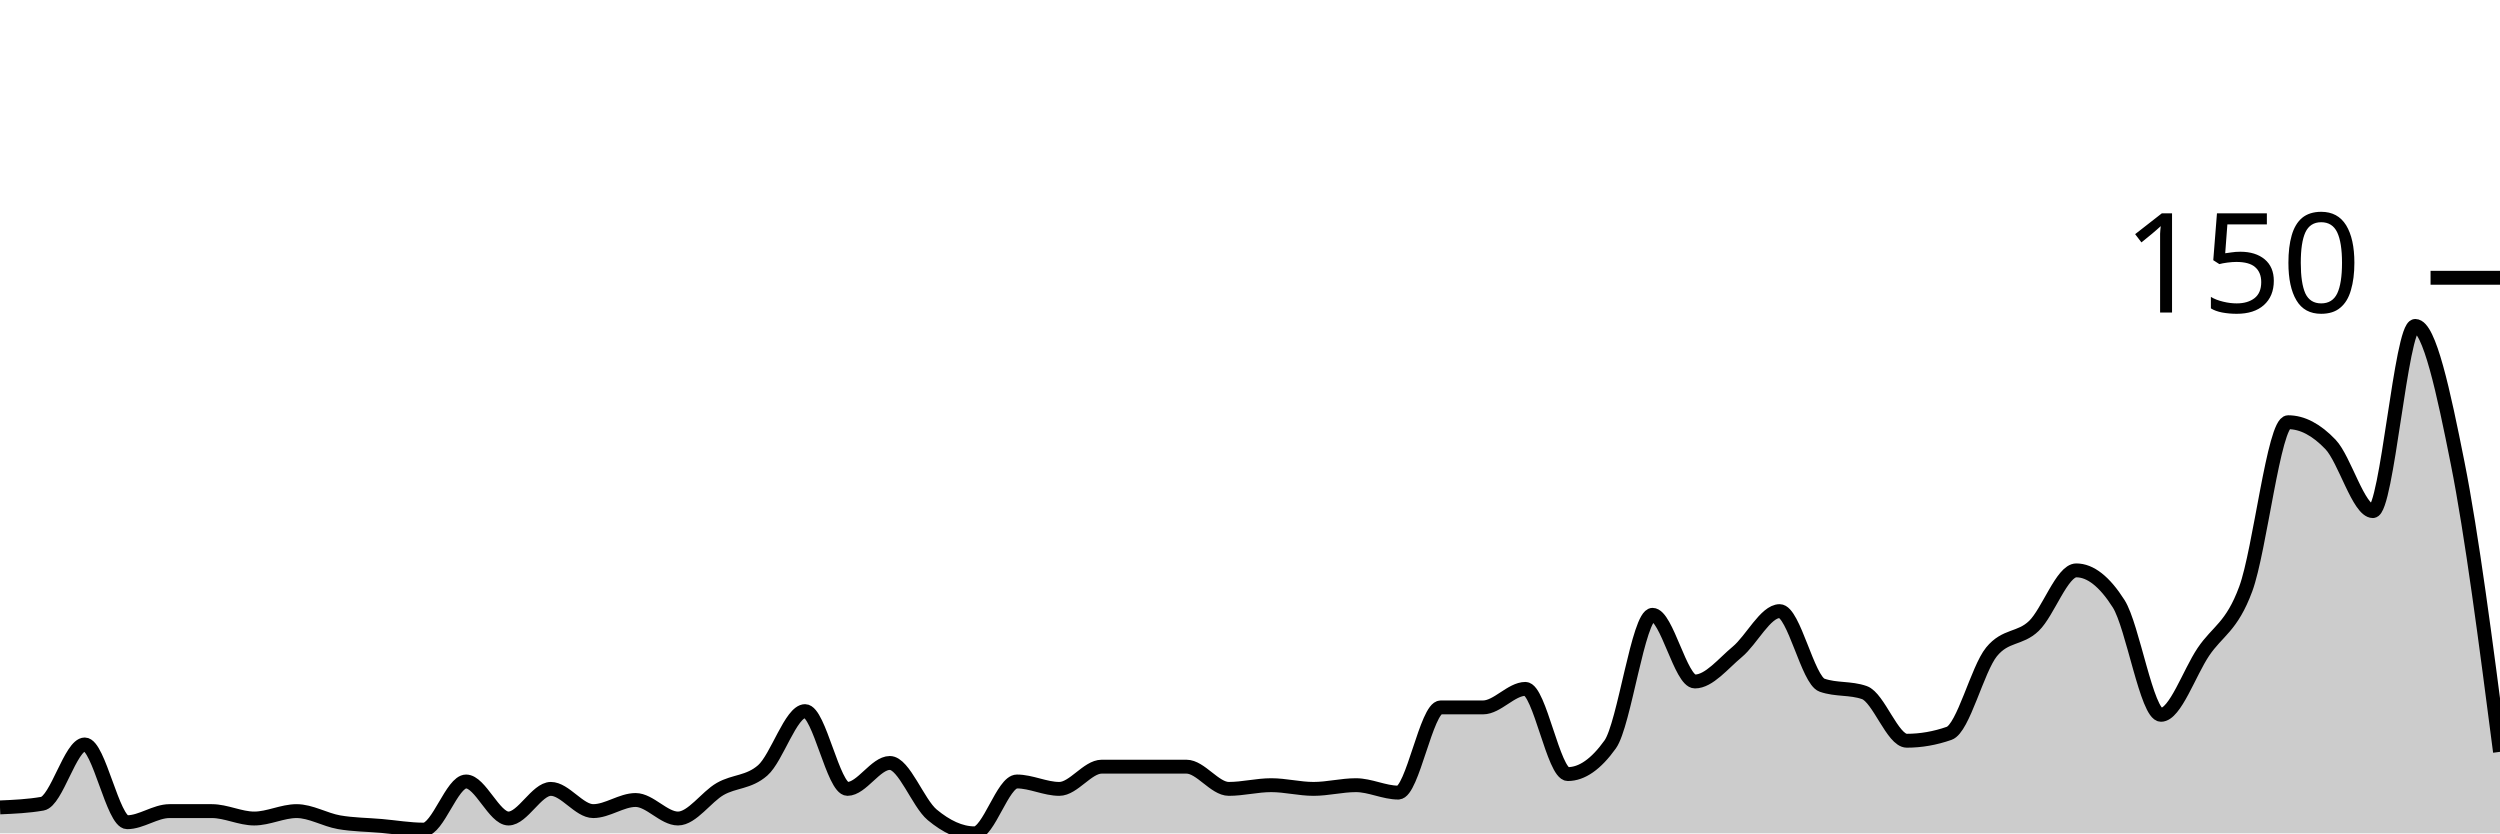
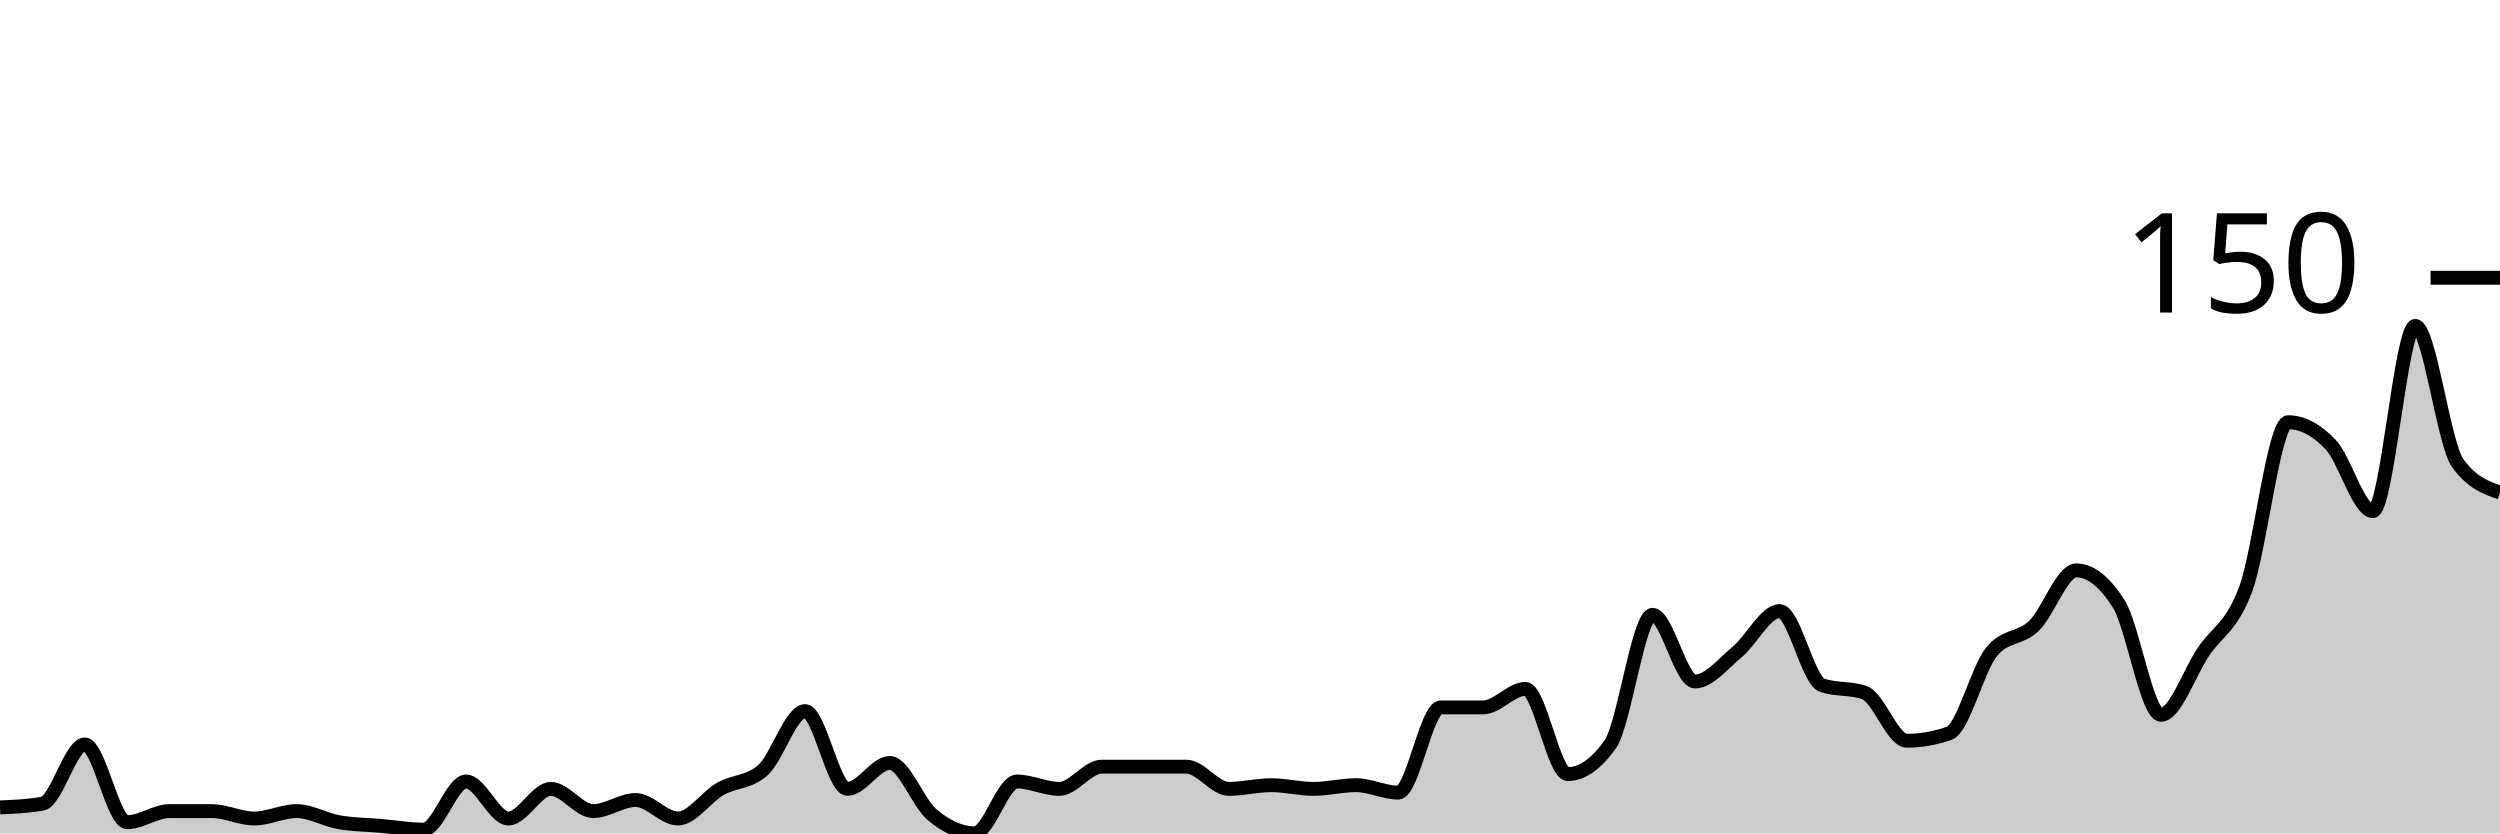
<svg xmlns="http://www.w3.org/2000/svg" viewBox="0 0 180 60">
  <g transform="translate(0,20)">
-     <path class="area" fill="rgba(0, 0, 0, 0.2)" d="M0,38.133C1.017,38.089,2.034,38.044,3.051,37.867C4.068,37.689,5.085,33.6,6.102,33.6C7.119,33.6,8.136,39.2,9.153,39.2C10.169,39.2,11.186,38.4,12.203,38.4C13.22,38.4,14.237,38.4,15.254,38.4C16.271,38.4,17.288,38.933,18.305,38.933C19.322,38.933,20.339,38.4,21.356,38.4C22.373,38.4,23.39,39.022,24.407,39.2C25.424,39.378,26.441,39.378,27.458,39.467C28.475,39.556,29.492,39.733,30.508,39.733C31.525,39.733,32.542,36.267,33.559,36.267C34.576,36.267,35.593,38.933,36.61,38.933C37.627,38.933,38.644,36.8,39.661,36.8C40.678,36.8,41.695,38.4,42.712,38.4C43.729,38.4,44.746,37.6,45.763,37.6C46.78,37.6,47.797,38.933,48.814,38.933C49.831,38.933,50.847,37.378,51.864,36.8C52.881,36.222,53.898,36.356,54.915,35.467C55.932,34.578,56.949,31.2,57.966,31.2C58.983,31.2,60,36.8,61.017,36.8C62.034,36.8,63.051,34.933,64.068,34.933C65.085,34.933,66.102,37.822,67.119,38.667C68.136,39.511,69.153,40,70.169,40C71.186,40,72.203,36.267,73.22,36.267C74.237,36.267,75.254,36.8,76.271,36.8C77.288,36.8,78.305,35.2,79.322,35.2C80.339,35.2,81.356,35.2,82.373,35.2C83.39,35.2,84.407,35.2,85.424,35.2C86.441,35.2,87.458,36.8,88.475,36.8C89.492,36.8,90.508,36.533,91.525,36.533C92.542,36.533,93.559,36.8,94.576,36.8C95.593,36.8,96.61,36.533,97.627,36.533C98.644,36.533,99.661,37.067,100.678,37.067C101.695,37.067,102.712,30.933,103.729,30.933C104.746,30.933,105.763,30.933,106.78,30.933C107.797,30.933,108.814,29.6,109.831,29.6C110.847,29.6,111.864,35.733,112.881,35.733C113.898,35.733,114.915,35.022,115.932,33.6C116.949,32.178,117.966,24.267,118.983,24.267C120,24.267,121.017,29.067,122.034,29.067C123.051,29.067,124.068,27.778,125.085,26.933C126.102,26.089,127.119,24,128.136,24C129.153,24,130.169,28.978,131.186,29.333C132.203,29.689,133.22,29.511,134.237,29.867C135.254,30.222,136.271,33.333,137.288,33.333C138.305,33.333,139.322,33.156,140.339,32.8C141.356,32.444,142.373,28.178,143.39,26.933C144.407,25.689,145.424,26.044,146.441,25.067C147.458,24.089,148.475,21.067,149.492,21.067C150.508,21.067,151.525,21.867,152.542,23.467C153.559,25.067,154.576,31.467,155.593,31.467C156.61,31.467,157.627,28.444,158.644,26.933C159.661,25.422,160.678,25.156,161.695,22.4C162.712,19.644,163.729,10.4,164.746,10.4C165.763,10.4,166.78,10.933,167.797,12C168.814,13.067,169.831,16.8,170.847,16.8C171.864,16.8,172.881,3.467,173.898,3.467C174.915,3.467,175.932,8.222,176.949,13.333C177.966,18.444,178.983,26.289,180,34.133L180,40C178.983,40,177.966,40,176.949,40C175.932,40,174.915,40,173.898,40C172.881,40,171.864,40,170.847,40C169.831,40,168.814,40,167.797,40C166.78,40,165.763,40,164.746,40C163.729,40,162.712,40,161.695,40C160.678,40,159.661,40,158.644,40C157.627,40,156.61,40,155.593,40C154.576,40,153.559,40,152.542,40C151.525,40,150.508,40,149.492,40C148.475,40,147.458,40,146.441,40C145.424,40,144.407,40,143.39,40C142.373,40,141.356,40,140.339,40C139.322,40,138.305,40,137.288,40C136.271,40,135.254,40,134.237,40C133.22,40,132.203,40,131.186,40C130.169,40,129.153,40,128.136,40C127.119,40,126.102,40,125.085,40C124.068,40,123.051,40,122.034,40C121.017,40,120,40,118.983,40C117.966,40,116.949,40,115.932,40C114.915,40,113.898,40,112.881,40C111.864,40,110.847,40,109.831,40C108.814,40,107.797,40,106.78,40C105.763,40,104.746,40,103.729,40C102.712,40,101.695,40,100.678,40C99.661,40,98.644,40,97.627,40C96.61,40,95.593,40,94.576,40C93.559,40,92.542,40,91.525,40C90.508,40,89.492,40,88.475,40C87.458,40,86.441,40,85.424,40C84.407,40,83.39,40,82.373,40C81.356,40,80.339,40,79.322,40C78.305,40,77.288,40,76.271,40C75.254,40,74.237,40,73.22,40C72.203,40,71.186,40,70.169,40C69.153,40,68.136,40,67.119,40C66.102,40,65.085,40,64.068,40C63.051,40,62.034,40,61.017,40C60,40,58.983,40,57.966,40C56.949,40,55.932,40,54.915,40C53.898,40,52.881,40,51.864,40C50.847,40,49.831,40,48.814,40C47.797,40,46.78,40,45.763,40C44.746,40,43.729,40,42.712,40C41.695,40,40.678,40,39.661,40C38.644,40,37.627,40,36.61,40C35.593,40,34.576,40,33.559,40C32.542,40,31.525,40,30.508,40C29.492,40,28.475,40,27.458,40C26.441,40,25.424,40,24.407,40C23.39,40,22.373,40,21.356,40C20.339,40,19.322,40,18.305,40C17.288,40,16.271,40,15.254,40C14.237,40,13.22,40,12.203,40C11.186,40,10.169,40,9.153,40C8.136,40,7.119,40,6.102,40C5.085,40,4.068,40,3.051,40C2.034,40,1.017,40,0,40Z" />
-     <path class="line" stroke="black" fill="none" d="M0,38.133C1.017,38.089,2.034,38.044,3.051,37.867C4.068,37.689,5.085,33.6,6.102,33.6C7.119,33.6,8.136,39.2,9.153,39.2C10.169,39.2,11.186,38.4,12.203,38.4C13.22,38.4,14.237,38.4,15.254,38.4C16.271,38.4,17.288,38.933,18.305,38.933C19.322,38.933,20.339,38.4,21.356,38.4C22.373,38.4,23.39,39.022,24.407,39.2C25.424,39.378,26.441,39.378,27.458,39.467C28.475,39.556,29.492,39.733,30.508,39.733C31.525,39.733,32.542,36.267,33.559,36.267C34.576,36.267,35.593,38.933,36.61,38.933C37.627,38.933,38.644,36.8,39.661,36.8C40.678,36.8,41.695,38.4,42.712,38.4C43.729,38.4,44.746,37.6,45.763,37.6C46.78,37.6,47.797,38.933,48.814,38.933C49.831,38.933,50.847,37.378,51.864,36.8C52.881,36.222,53.898,36.356,54.915,35.467C55.932,34.578,56.949,31.2,57.966,31.2C58.983,31.2,60,36.8,61.017,36.8C62.034,36.8,63.051,34.933,64.068,34.933C65.085,34.933,66.102,37.822,67.119,38.667C68.136,39.511,69.153,40,70.169,40C71.186,40,72.203,36.267,73.22,36.267C74.237,36.267,75.254,36.8,76.271,36.8C77.288,36.8,78.305,35.2,79.322,35.2C80.339,35.2,81.356,35.2,82.373,35.2C83.39,35.2,84.407,35.2,85.424,35.2C86.441,35.2,87.458,36.8,88.475,36.8C89.492,36.8,90.508,36.533,91.525,36.533C92.542,36.533,93.559,36.8,94.576,36.8C95.593,36.8,96.61,36.533,97.627,36.533C98.644,36.533,99.661,37.067,100.678,37.067C101.695,37.067,102.712,30.933,103.729,30.933C104.746,30.933,105.763,30.933,106.78,30.933C107.797,30.933,108.814,29.6,109.831,29.6C110.847,29.6,111.864,35.733,112.881,35.733C113.898,35.733,114.915,35.022,115.932,33.6C116.949,32.178,117.966,24.267,118.983,24.267C120,24.267,121.017,29.067,122.034,29.067C123.051,29.067,124.068,27.778,125.085,26.933C126.102,26.089,127.119,24,128.136,24C129.153,24,130.169,28.978,131.186,29.333C132.203,29.689,133.22,29.511,134.237,29.867C135.254,30.222,136.271,33.333,137.288,33.333C138.305,33.333,139.322,33.156,140.339,32.8C141.356,32.444,142.373,28.178,143.39,26.933C144.407,25.689,145.424,26.044,146.441,25.067C147.458,24.089,148.475,21.067,149.492,21.067C150.508,21.067,151.525,21.867,152.542,23.467C153.559,25.067,154.576,31.467,155.593,31.467C156.61,31.467,157.627,28.444,158.644,26.933C159.661,25.422,160.678,25.156,161.695,22.4C162.712,19.644,163.729,10.4,164.746,10.4C165.763,10.4,166.78,10.933,167.797,12C168.814,13.067,169.831,16.8,170.847,16.8C171.864,16.8,172.881,3.467,173.898,3.467C174.915,3.467,175.932,8.222,176.949,13.333C177.966,18.444,178.983,26.289,180,34.133" />
+     <path class="area" fill="rgba(0, 0, 0, 0.2)" d="M0,38.133C1.017,38.089,2.034,38.044,3.051,37.867C4.068,37.689,5.085,33.6,6.102,33.6C7.119,33.6,8.136,39.2,9.153,39.2C10.169,39.2,11.186,38.4,12.203,38.4C13.22,38.4,14.237,38.4,15.254,38.4C16.271,38.4,17.288,38.933,18.305,38.933C19.322,38.933,20.339,38.4,21.356,38.4C22.373,38.4,23.39,39.022,24.407,39.2C25.424,39.378,26.441,39.378,27.458,39.467C28.475,39.556,29.492,39.733,30.508,39.733C31.525,39.733,32.542,36.267,33.559,36.267C34.576,36.267,35.593,38.933,36.61,38.933C37.627,38.933,38.644,36.8,39.661,36.8C40.678,36.8,41.695,38.4,42.712,38.4C43.729,38.4,44.746,37.6,45.763,37.6C46.78,37.6,47.797,38.933,48.814,38.933C49.831,38.933,50.847,37.378,51.864,36.8C52.881,36.222,53.898,36.356,54.915,35.467C55.932,34.578,56.949,31.2,57.966,31.2C58.983,31.2,60,36.8,61.017,36.8C62.034,36.8,63.051,34.933,64.068,34.933C65.085,34.933,66.102,37.822,67.119,38.667C68.136,39.511,69.153,40,70.169,40C71.186,40,72.203,36.267,73.22,36.267C74.237,36.267,75.254,36.8,76.271,36.8C77.288,36.8,78.305,35.2,79.322,35.2C80.339,35.2,81.356,35.2,82.373,35.2C83.39,35.2,84.407,35.2,85.424,35.2C86.441,35.2,87.458,36.8,88.475,36.8C89.492,36.8,90.508,36.533,91.525,36.533C92.542,36.533,93.559,36.8,94.576,36.8C95.593,36.8,96.61,36.533,97.627,36.533C98.644,36.533,99.661,37.067,100.678,37.067C101.695,37.067,102.712,30.933,103.729,30.933C104.746,30.933,105.763,30.933,106.78,30.933C107.797,30.933,108.814,29.6,109.831,29.6C110.847,29.6,111.864,35.733,112.881,35.733C113.898,35.733,114.915,35.022,115.932,33.6C116.949,32.178,117.966,24.267,118.983,24.267C120,24.267,121.017,29.067,122.034,29.067C123.051,29.067,124.068,27.778,125.085,26.933C126.102,26.089,127.119,24,128.136,24C129.153,24,130.169,28.978,131.186,29.333C132.203,29.689,133.22,29.511,134.237,29.867C135.254,30.222,136.271,33.333,137.288,33.333C138.305,33.333,139.322,33.156,140.339,32.8C141.356,32.444,142.373,28.178,143.39,26.933C144.407,25.689,145.424,26.044,146.441,25.067C147.458,24.089,148.475,21.067,149.492,21.067C150.508,21.067,151.525,21.867,152.542,23.467C153.559,25.067,154.576,31.467,155.593,31.467C156.61,31.467,157.627,28.444,158.644,26.933C159.661,25.422,160.678,25.156,161.695,22.4C162.712,19.644,163.729,10.4,164.746,10.4C165.763,10.4,166.78,10.933,167.797,12C168.814,13.067,169.831,16.8,170.847,16.8C171.864,16.8,172.881,3.467,173.898,3.467C174.915,3.467,175.932,11.911,176.949,13.333C177.966,14.756,178.983,15.111,180,15.467L180,40C178.983,40,177.966,40,176.949,40C175.932,40,174.915,40,173.898,40C172.881,40,171.864,40,170.847,40C169.831,40,168.814,40,167.797,40C166.78,40,165.763,40,164.746,40C163.729,40,162.712,40,161.695,40C160.678,40,159.661,40,158.644,40C157.627,40,156.61,40,155.593,40C154.576,40,153.559,40,152.542,40C151.525,40,150.508,40,149.492,40C148.475,40,147.458,40,146.441,40C145.424,40,144.407,40,143.39,40C142.373,40,141.356,40,140.339,40C139.322,40,138.305,40,137.288,40C136.271,40,135.254,40,134.237,40C133.22,40,132.203,40,131.186,40C130.169,40,129.153,40,128.136,40C127.119,40,126.102,40,125.085,40C124.068,40,123.051,40,122.034,40C121.017,40,120,40,118.983,40C117.966,40,116.949,40,115.932,40C114.915,40,113.898,40,112.881,40C111.864,40,110.847,40,109.831,40C108.814,40,107.797,40,106.78,40C105.763,40,104.746,40,103.729,40C102.712,40,101.695,40,100.678,40C99.661,40,98.644,40,97.627,40C96.61,40,95.593,40,94.576,40C93.559,40,92.542,40,91.525,40C90.508,40,89.492,40,88.475,40C87.458,40,86.441,40,85.424,40C84.407,40,83.39,40,82.373,40C81.356,40,80.339,40,79.322,40C78.305,40,77.288,40,76.271,40C75.254,40,74.237,40,73.22,40C72.203,40,71.186,40,70.169,40C69.153,40,68.136,40,67.119,40C66.102,40,65.085,40,64.068,40C63.051,40,62.034,40,61.017,40C60,40,58.983,40,57.966,40C56.949,40,55.932,40,54.915,40C53.898,40,52.881,40,51.864,40C50.847,40,49.831,40,48.814,40C47.797,40,46.78,40,45.763,40C44.746,40,43.729,40,42.712,40C41.695,40,40.678,40,39.661,40C38.644,40,37.627,40,36.61,40C35.593,40,34.576,40,33.559,40C32.542,40,31.525,40,30.508,40C29.492,40,28.475,40,27.458,40C26.441,40,25.424,40,24.407,40C23.39,40,22.373,40,21.356,40C20.339,40,19.322,40,18.305,40C17.288,40,16.271,40,15.254,40C14.237,40,13.22,40,12.203,40C11.186,40,10.169,40,9.153,40C8.136,40,7.119,40,6.102,40C5.085,40,4.068,40,3.051,40C2.034,40,1.017,40,0,40Z" />
+     <path class="line" stroke="black" fill="none" d="M0,38.133C1.017,38.089,2.034,38.044,3.051,37.867C4.068,37.689,5.085,33.6,6.102,33.6C7.119,33.6,8.136,39.2,9.153,39.2C10.169,39.2,11.186,38.4,12.203,38.4C13.22,38.4,14.237,38.4,15.254,38.4C16.271,38.4,17.288,38.933,18.305,38.933C19.322,38.933,20.339,38.4,21.356,38.4C22.373,38.4,23.39,39.022,24.407,39.2C25.424,39.378,26.441,39.378,27.458,39.467C28.475,39.556,29.492,39.733,30.508,39.733C31.525,39.733,32.542,36.267,33.559,36.267C34.576,36.267,35.593,38.933,36.61,38.933C37.627,38.933,38.644,36.8,39.661,36.8C40.678,36.8,41.695,38.4,42.712,38.4C43.729,38.4,44.746,37.6,45.763,37.6C46.78,37.6,47.797,38.933,48.814,38.933C49.831,38.933,50.847,37.378,51.864,36.8C52.881,36.222,53.898,36.356,54.915,35.467C55.932,34.578,56.949,31.2,57.966,31.2C58.983,31.2,60,36.8,61.017,36.8C62.034,36.8,63.051,34.933,64.068,34.933C65.085,34.933,66.102,37.822,67.119,38.667C68.136,39.511,69.153,40,70.169,40C71.186,40,72.203,36.267,73.22,36.267C74.237,36.267,75.254,36.8,76.271,36.8C77.288,36.8,78.305,35.2,79.322,35.2C80.339,35.2,81.356,35.2,82.373,35.2C83.39,35.2,84.407,35.2,85.424,35.2C86.441,35.2,87.458,36.8,88.475,36.8C89.492,36.8,90.508,36.533,91.525,36.533C92.542,36.533,93.559,36.8,94.576,36.8C95.593,36.8,96.61,36.533,97.627,36.533C98.644,36.533,99.661,37.067,100.678,37.067C101.695,37.067,102.712,30.933,103.729,30.933C104.746,30.933,105.763,30.933,106.78,30.933C107.797,30.933,108.814,29.6,109.831,29.6C110.847,29.6,111.864,35.733,112.881,35.733C113.898,35.733,114.915,35.022,115.932,33.6C116.949,32.178,117.966,24.267,118.983,24.267C120,24.267,121.017,29.067,122.034,29.067C123.051,29.067,124.068,27.778,125.085,26.933C126.102,26.089,127.119,24,128.136,24C129.153,24,130.169,28.978,131.186,29.333C132.203,29.689,133.22,29.511,134.237,29.867C135.254,30.222,136.271,33.333,137.288,33.333C138.305,33.333,139.322,33.156,140.339,32.8C141.356,32.444,142.373,28.178,143.39,26.933C144.407,25.689,145.424,26.044,146.441,25.067C147.458,24.089,148.475,21.067,149.492,21.067C150.508,21.067,151.525,21.867,152.542,23.467C153.559,25.067,154.576,31.467,155.593,31.467C156.61,31.467,157.627,28.444,158.644,26.933C159.661,25.422,160.678,25.156,161.695,22.4C162.712,19.644,163.729,10.4,164.746,10.4C165.763,10.4,166.78,10.933,167.797,12C168.814,13.067,169.831,16.8,170.847,16.8C171.864,16.8,172.881,3.467,173.898,3.467C174.915,3.467,175.932,11.911,176.949,13.333C177.966,14.756,178.983,15.111,180,15.467" />
    <path class="axis-ceiling" stroke-width="1" stroke="black" fill="none" d="M175,0L180,0" />
    <text class="axis-ceiling-label" font-family="sans-serif" text-anchor="end" font-size="10px" x="170" y="2.5">150</text>
  </g>
</svg>
